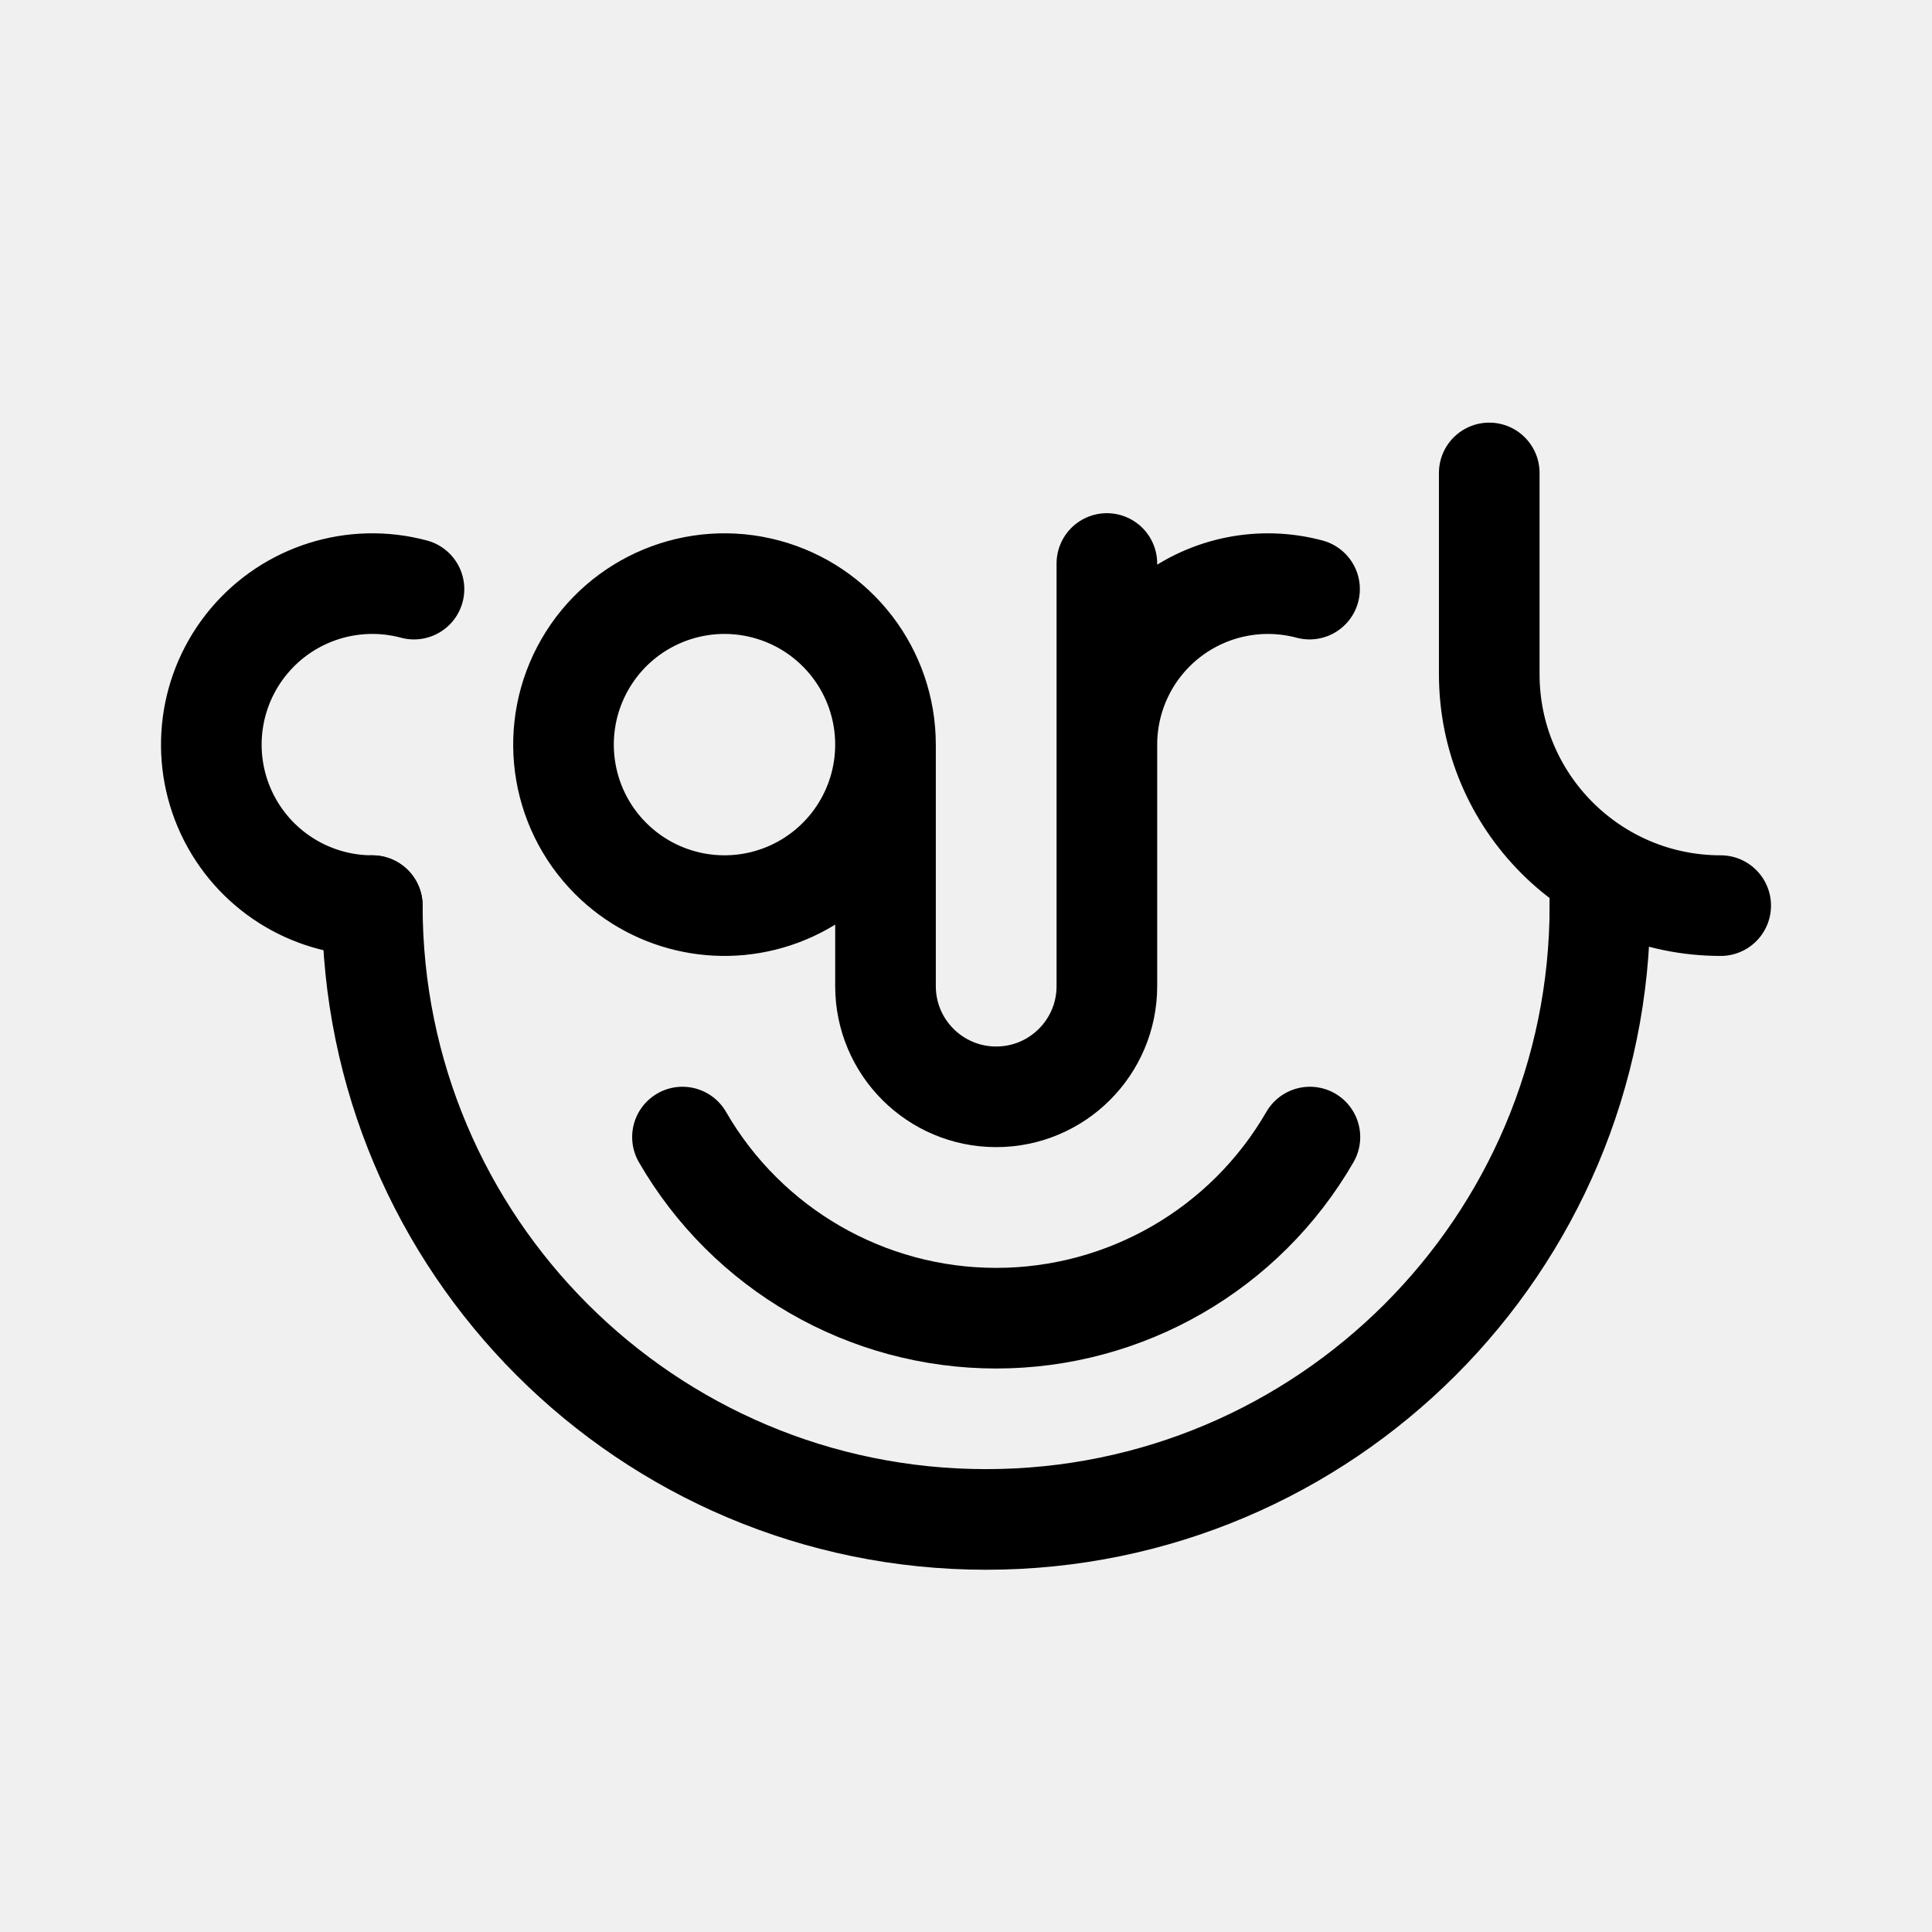
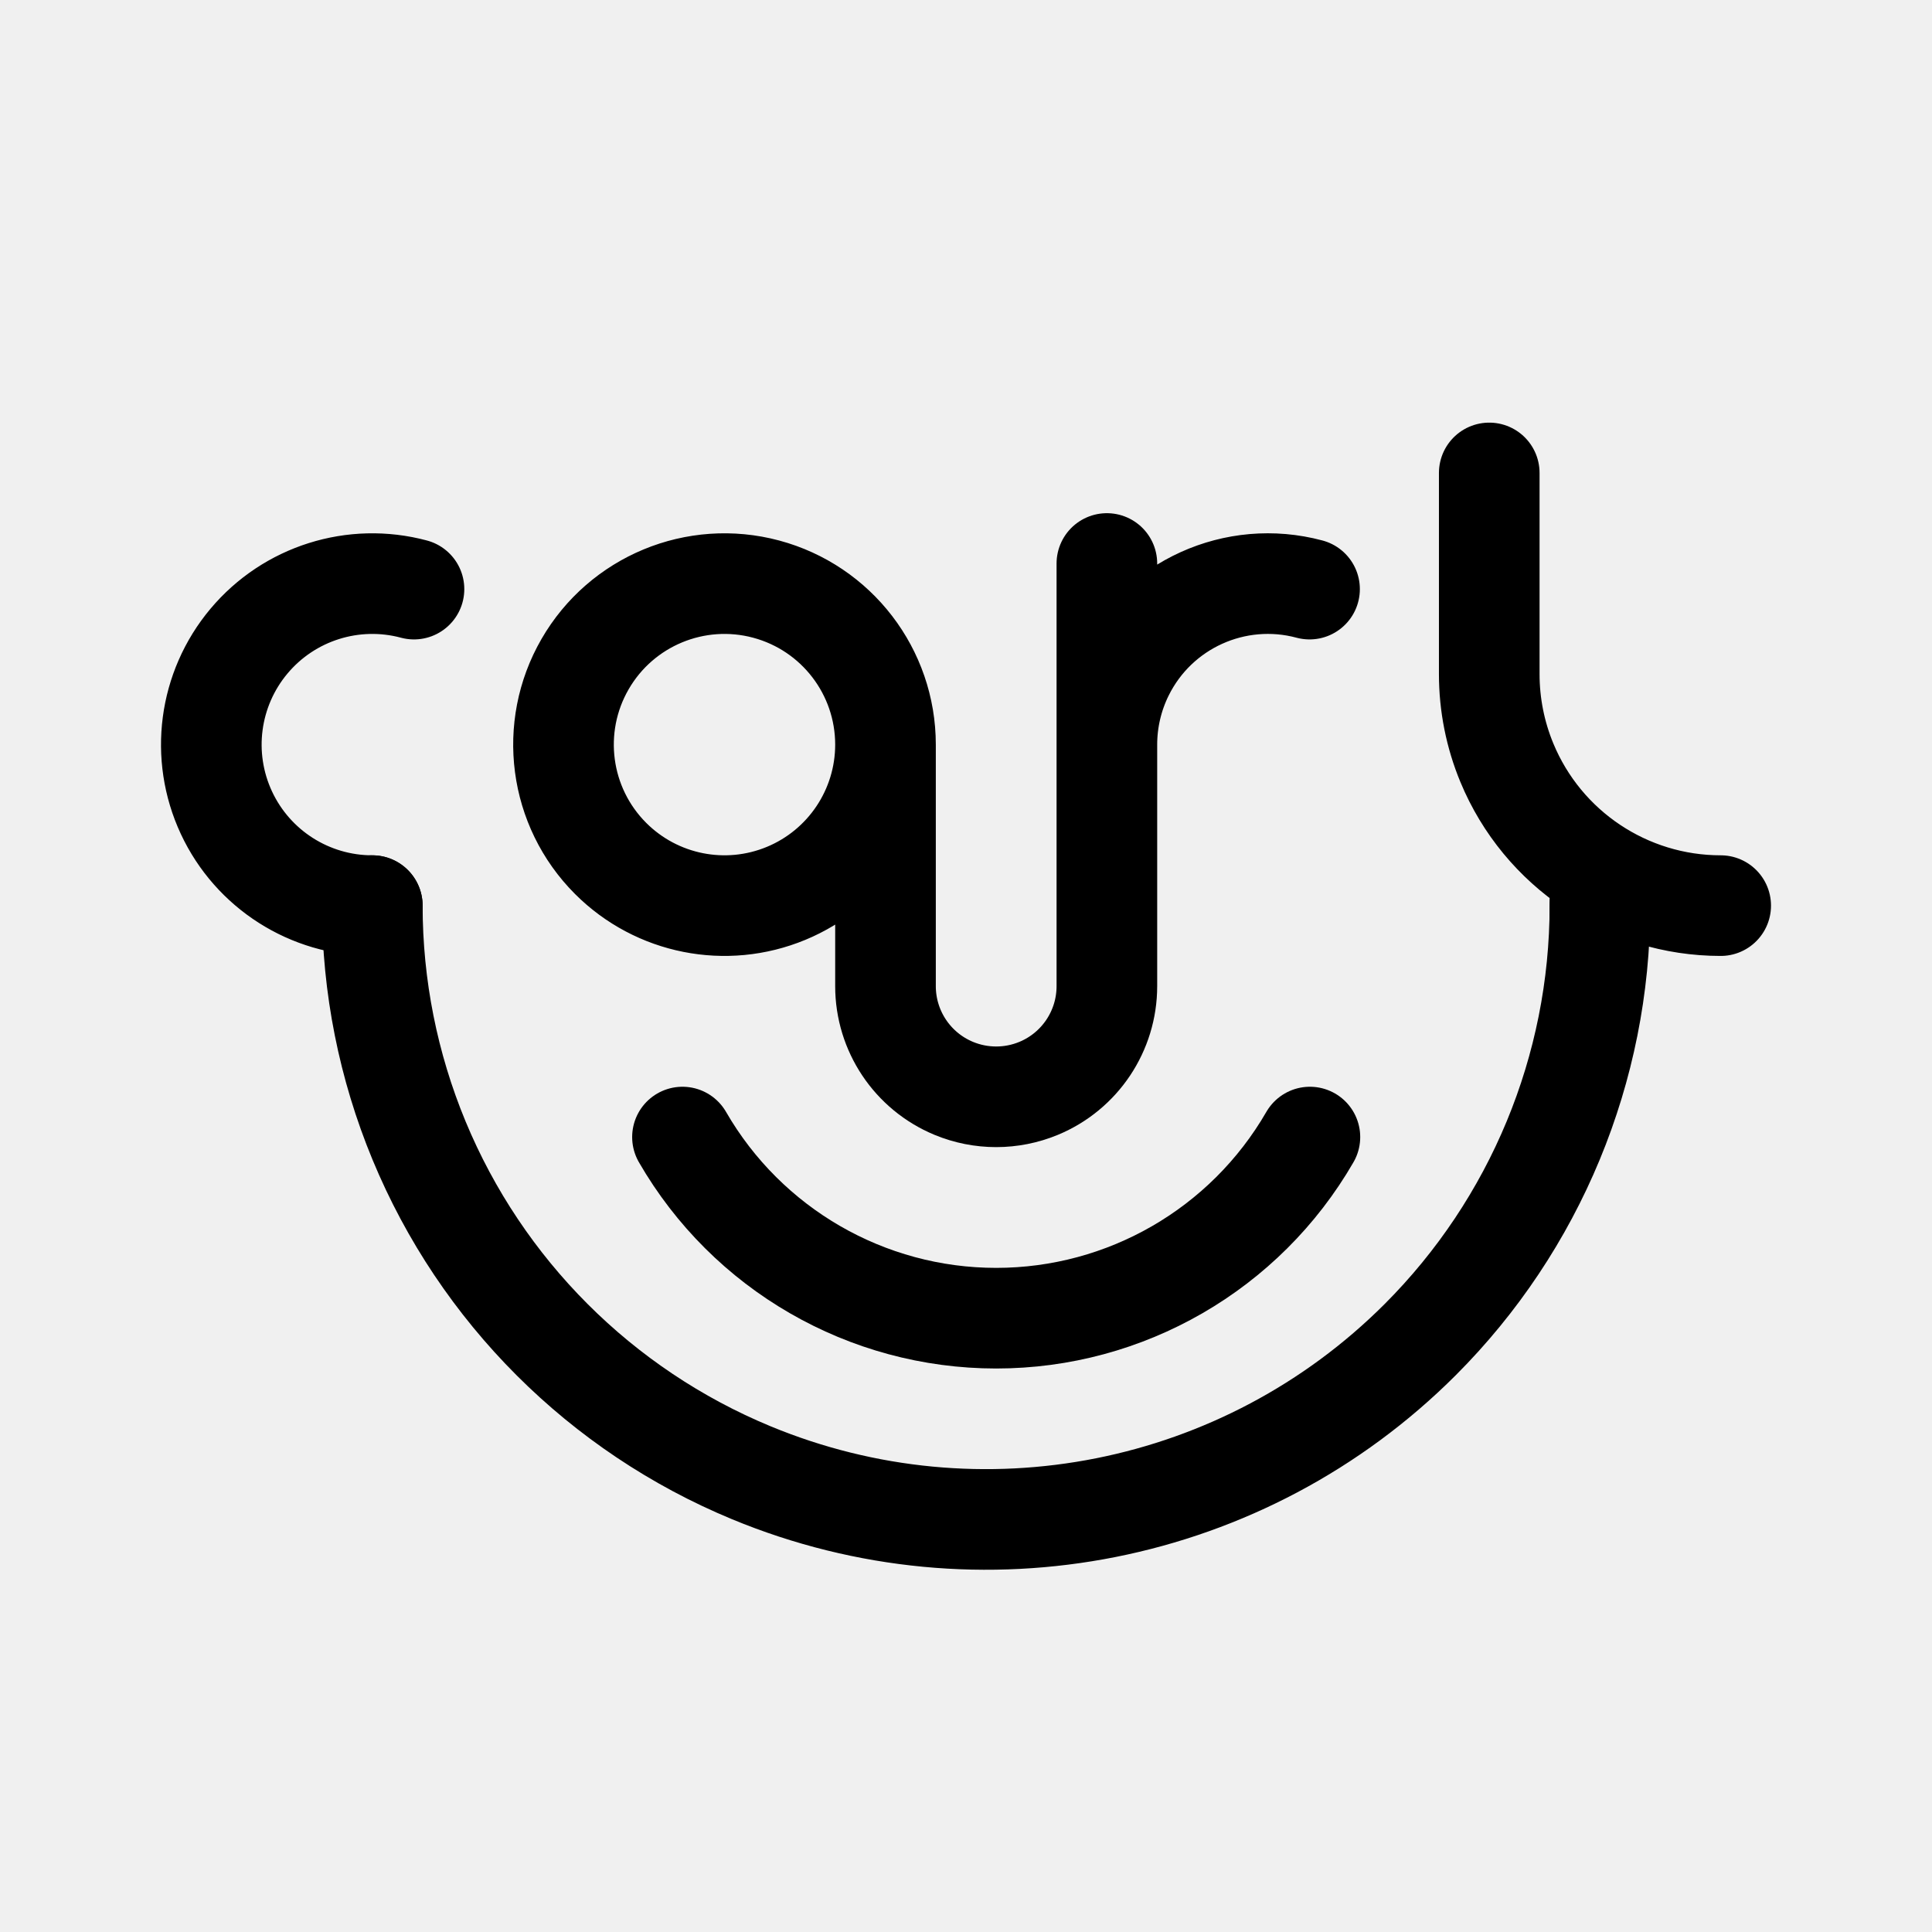
<svg xmlns="http://www.w3.org/2000/svg" width="192" height="192" fill="none">
-   <g stroke="#000" stroke-linecap="round" stroke-linejoin="round" stroke-width="10" clip-path="url(#a)">
-     <path d="M148 47v20m11 22v2M88 74v24m22-42v42m-73-8a16 16 0 1 1 4.141-31.455M88 74a16.001 16.001 0 0 1-27.314 11.314A16 16 0 1 1 88 74m42.141-15.455A16.006 16.006 0 0 0 110 74m0 24a10.996 10.996 0 0 1-22 0m83-8a23 23 0 0 1-23-23" />
-     <path d="M159 90a61 61 0 0 1-122 0" />
-     <path d="M130.177 113a36 36 0 0 1-62.354 0" />
-   </g>
-   <defs>
-     <clipPath id="a">
-       <path fill="#fff" d="M0 0h192v192H0z" />
-     </clipPath>
-   </defs>
+   <path d="M148 47v20m11 22v2M88 74v24m22-42v42m-73-8a16 16 0 1 1 4.141-31.455M88 74a16.001 16.001 0 0 1-27.314 11.314A16 16 0 1 1 88 74h0Zm42.141-15.455a15.997 15.997 0 0 0-18.491 8.378A16.006 16.006 0 0 0 110 74m0 24a10.994 10.994 0 0 1-6.79 10.163 11.017 11.017 0 0 1-8.42 0A10.996 10.996 0 0 1 88 98m83-8a23.004 23.004 0 0 1-21.249-14.198A22.998 22.998 0 0 1 148 67" stroke="#000" stroke-width="10" stroke-linecap="round" stroke-linejoin="round" />
+   <path d="M159 90a61.012 61.012 0 0 1-17.866 43.134 61.01 61.01 0 0 1-66.478 13.223 61.013 61.013 0 0 1-33.013-33.013A61.003 61.003 0 0 1 37 90" stroke="#000" stroke-width="10" stroke-linecap="round" stroke-linejoin="round" />
+   <path d="M130.177 113a36 36 0 0 1-62.354 0" stroke="#000" stroke-width="10" stroke-linecap="round" stroke-linejoin="round" />
</svg>
